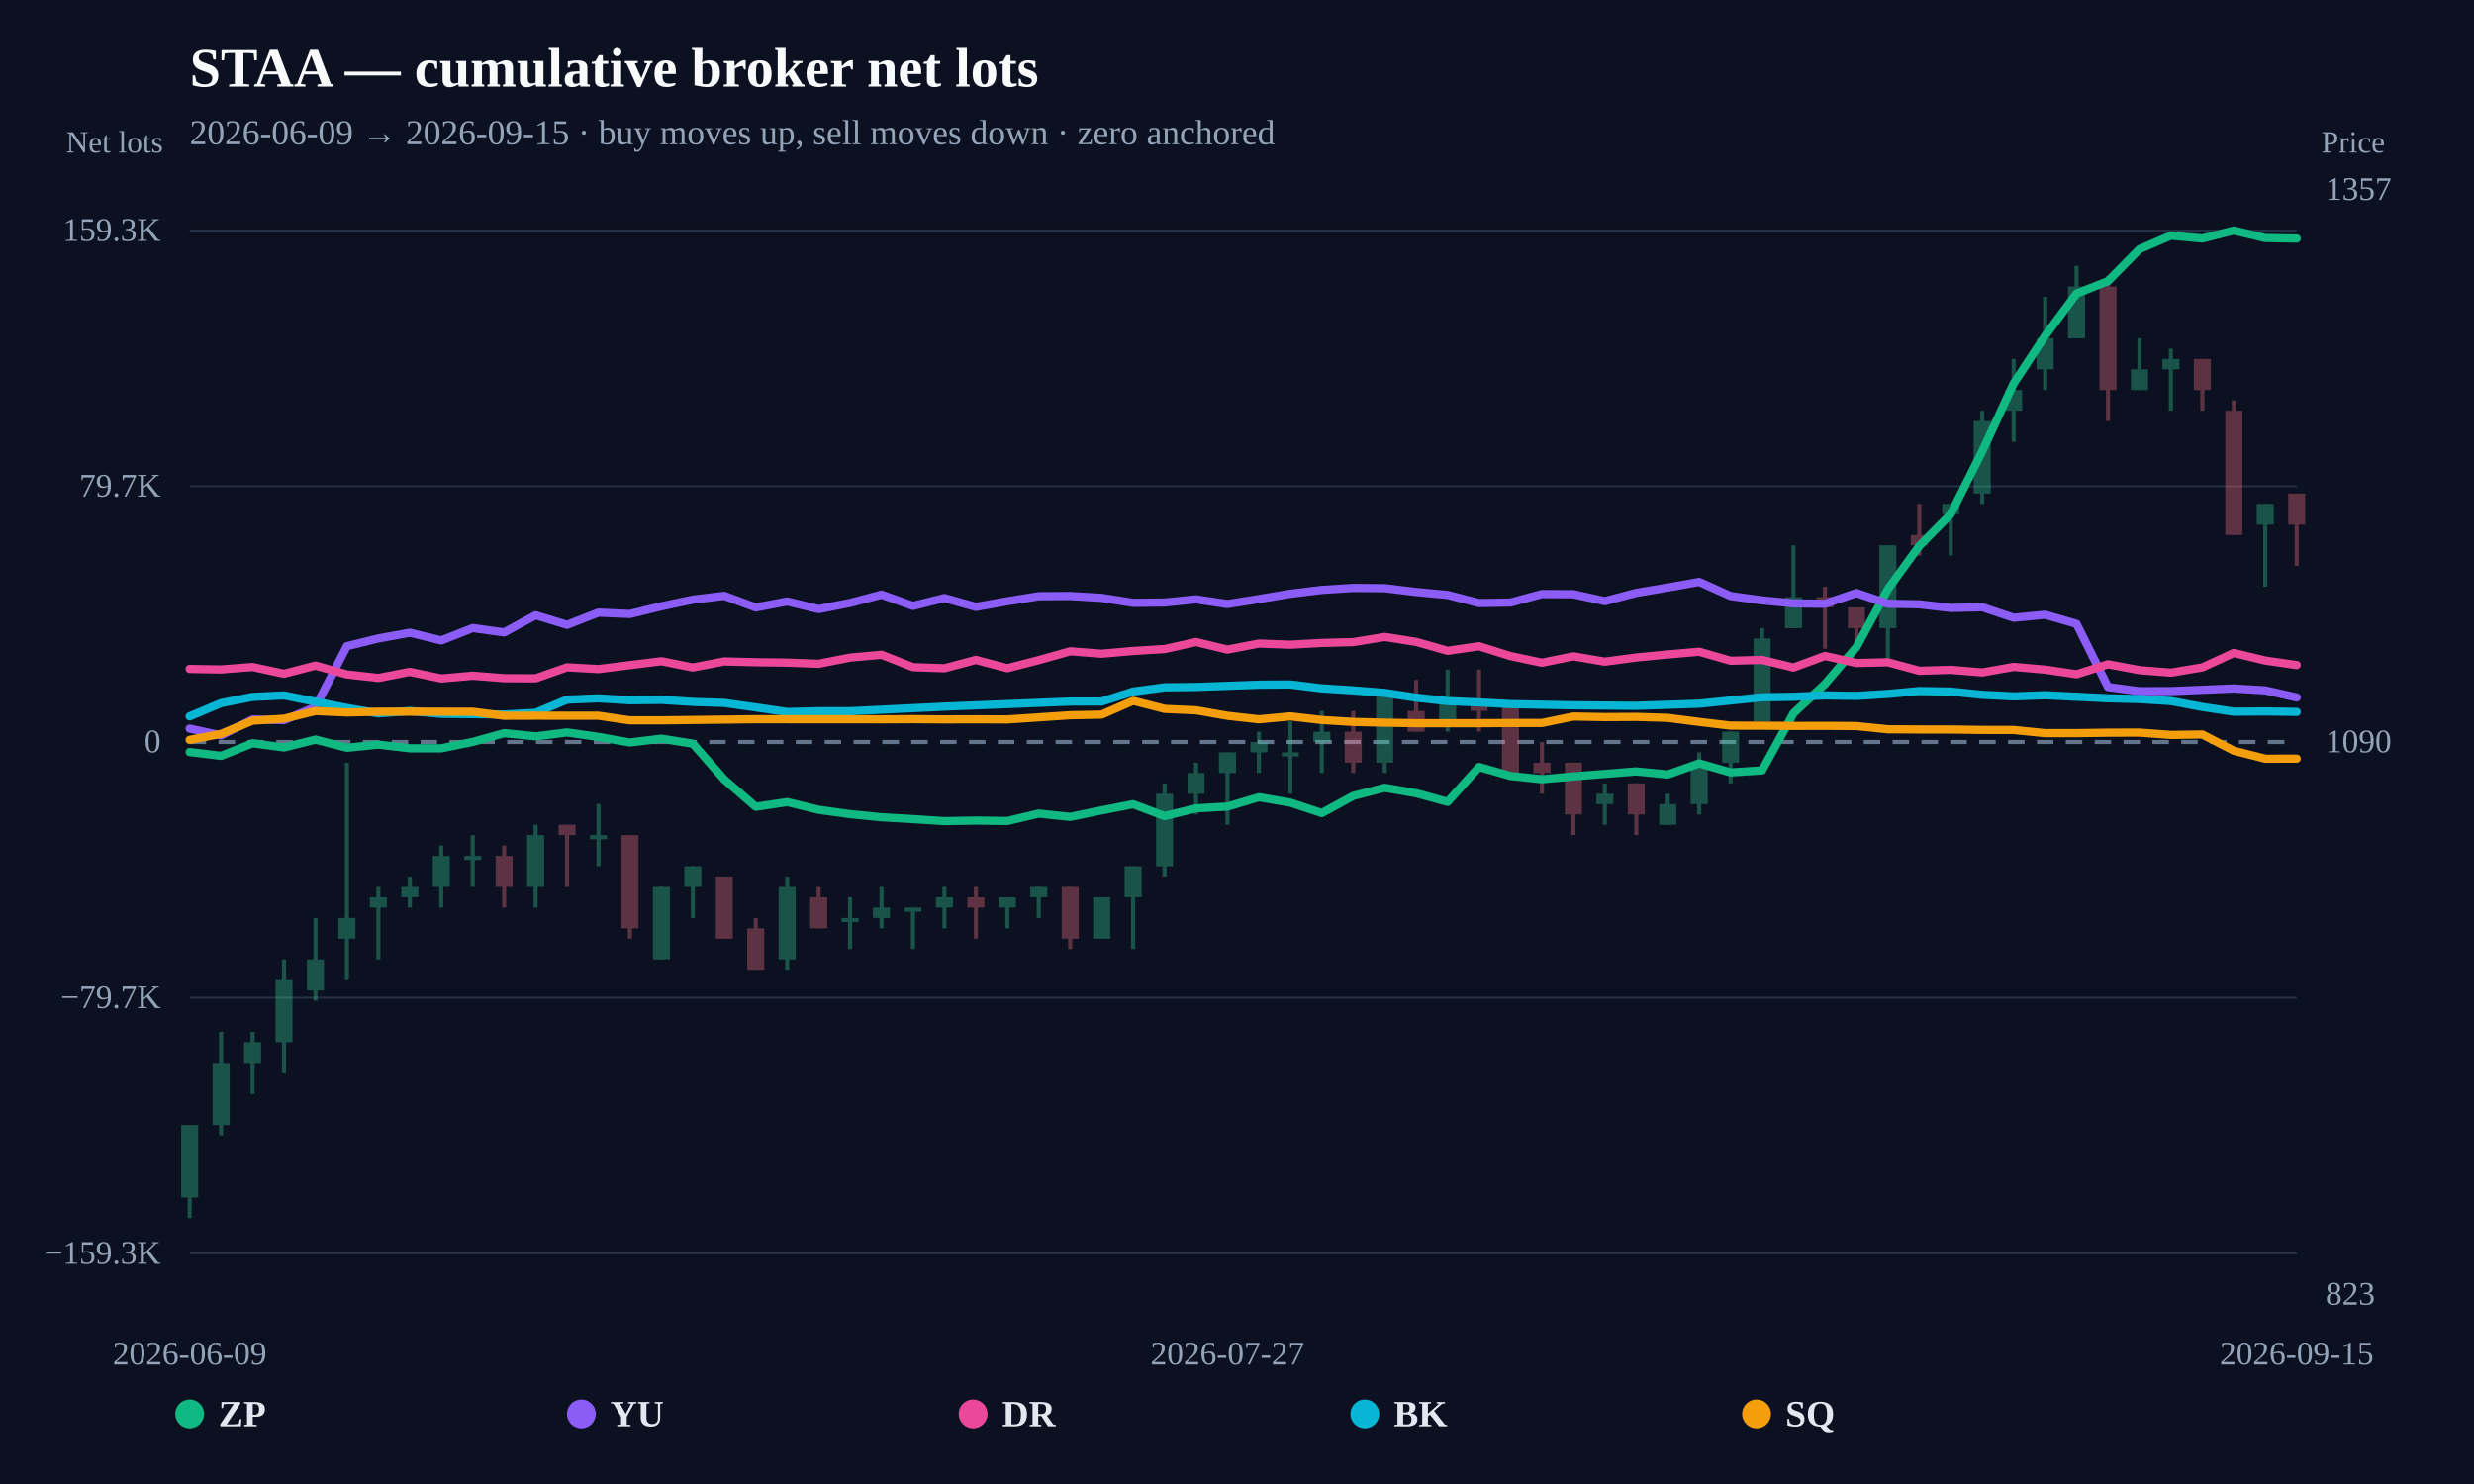
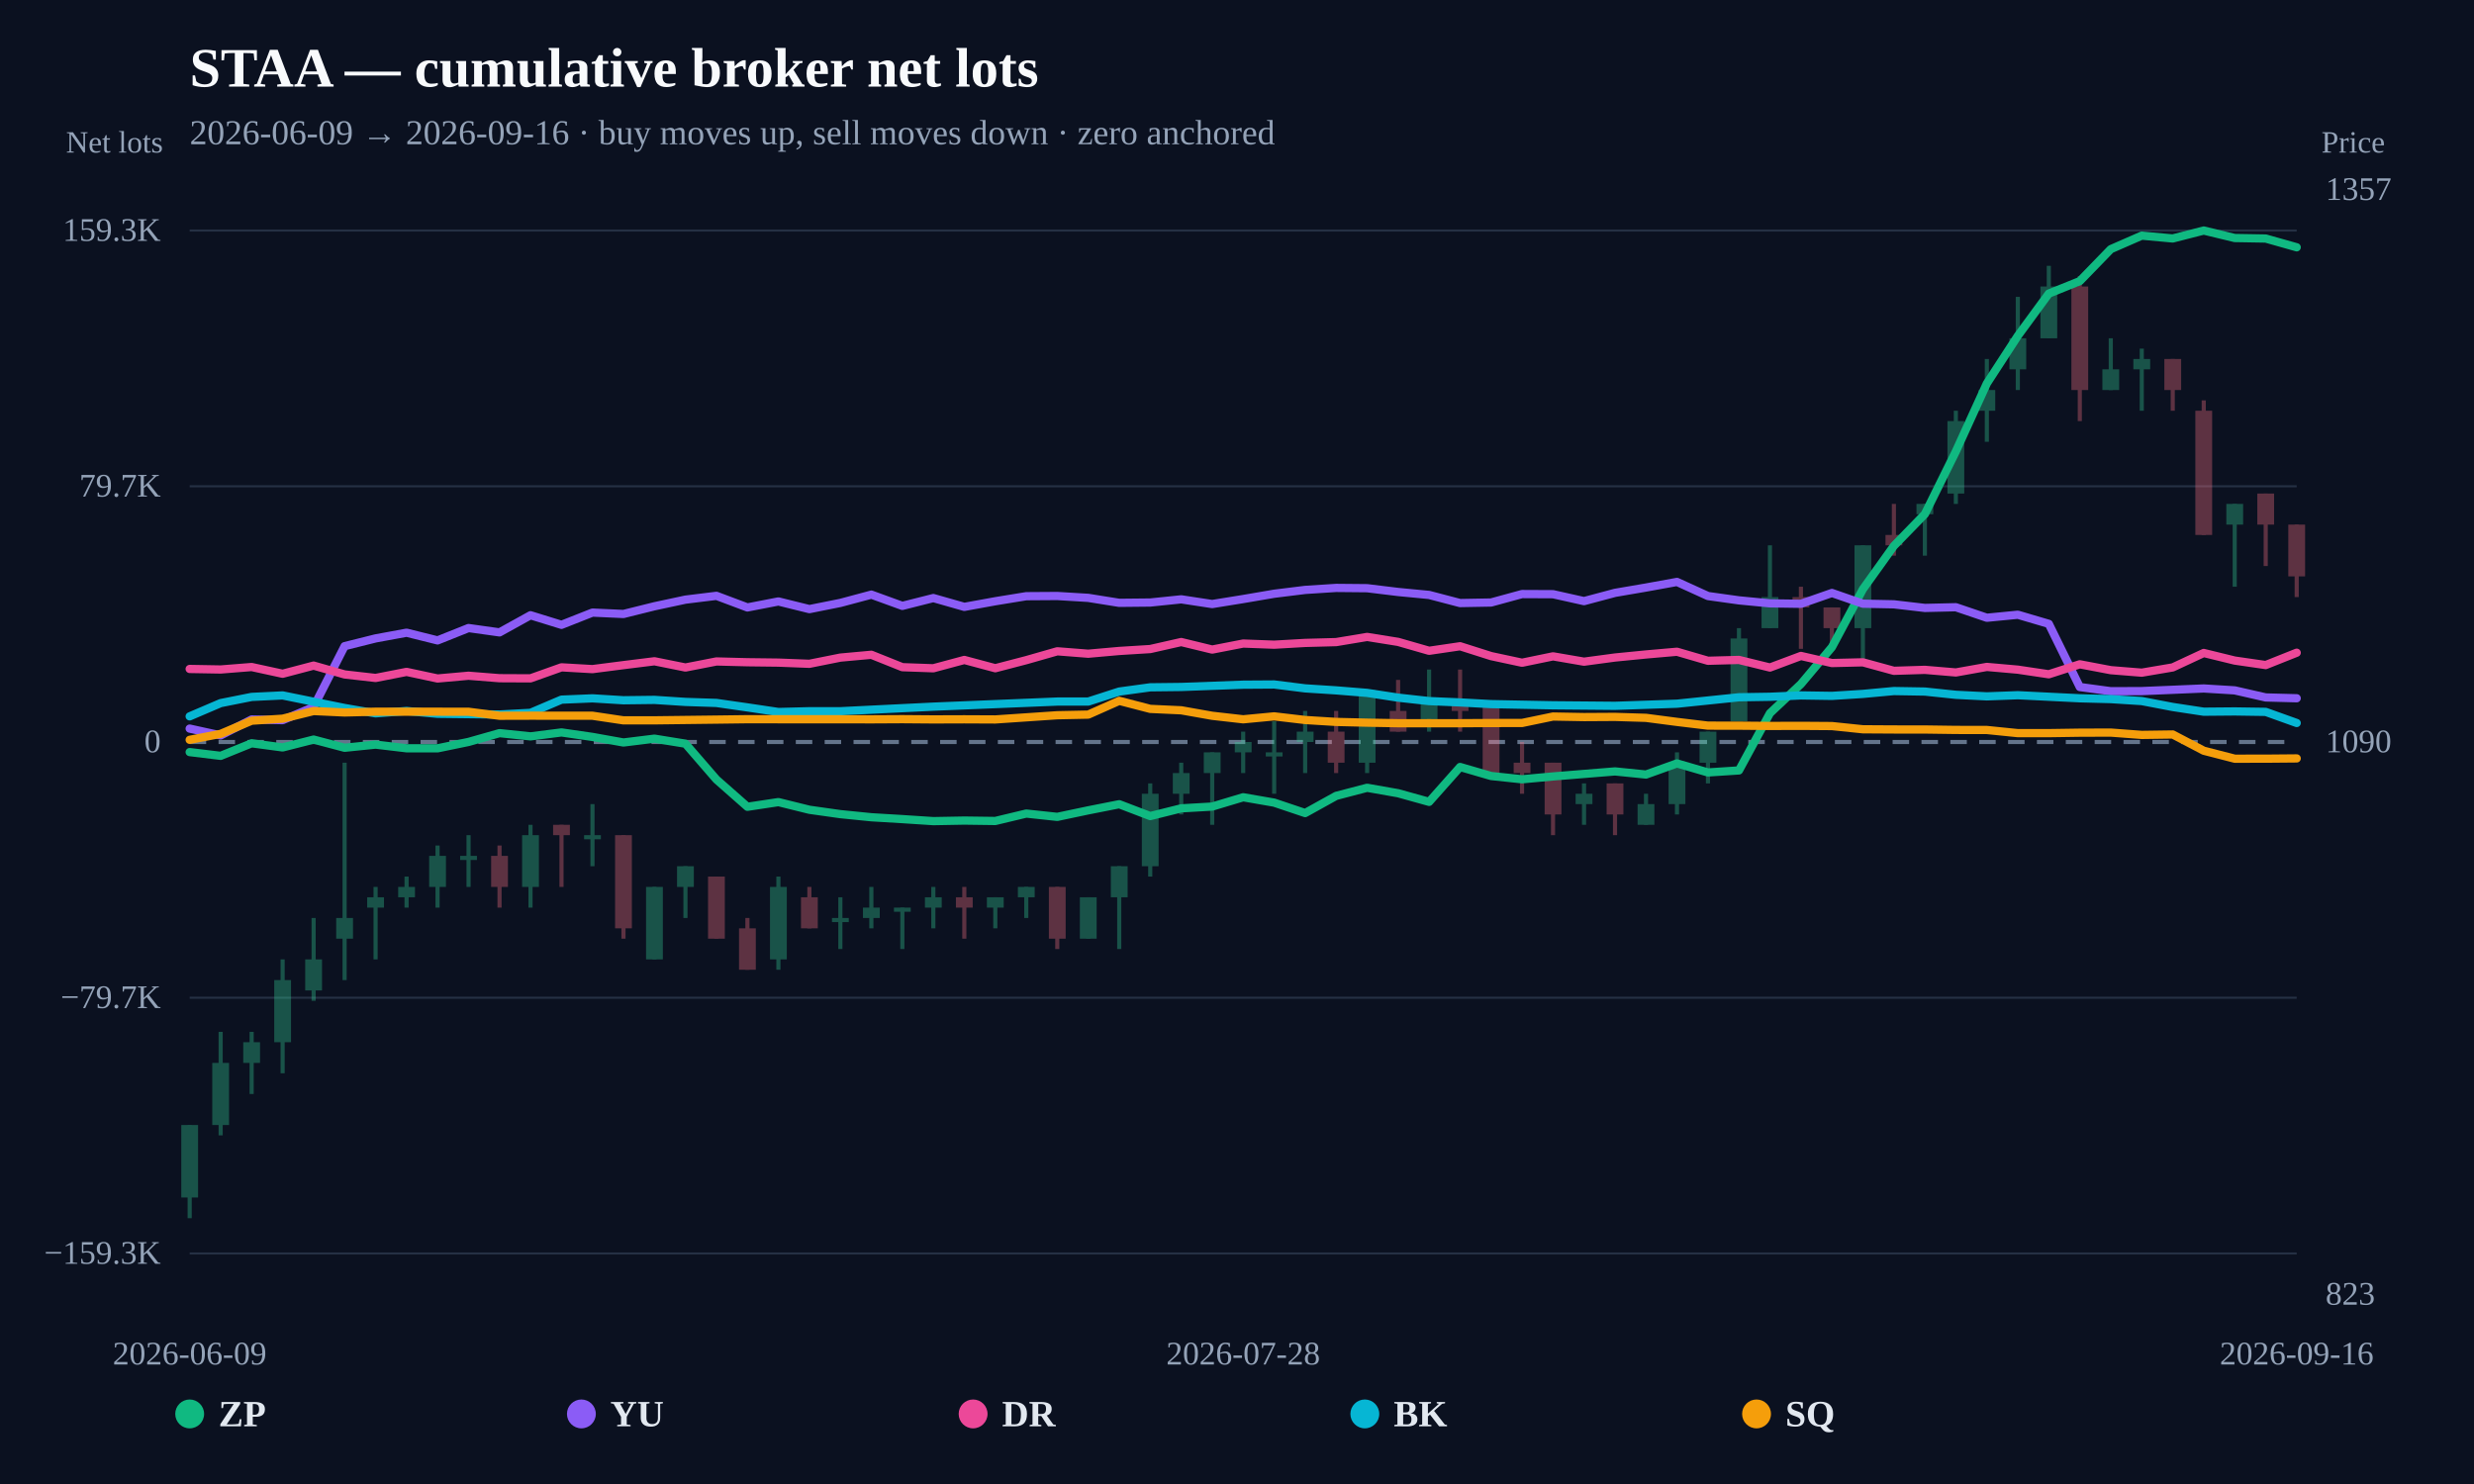
<svg xmlns="http://www.w3.org/2000/svg" width="1200" height="720" viewBox="0 0 1200 720">
  <rect width="100%" height="100%" fill="#0b1120" />
  <text x="92" y="42" fill="#f8fafc" font-size="27" font-weight="800">STAA — cumulative broker net lots</text>
-   <text x="92" y="70" fill="#94a3b8" font-size="17">2026-06-09 → 2026-09-15 · buy moves up, sell moves down · zero anchored</text>
+   <text x="92" y="70" fill="#94a3b8" font-size="17">2026-06-09 → 2026-09-16 · buy moves up, sell moves down · zero anchored</text>
  <line x1="92" y1="608.148" x2="1114" y2="608.148" stroke="#253044" stroke-width="1" />
  <text x="78" y="613.148" text-anchor="end" fill="#94a3b8" font-size="16">−159.3K</text>
  <line x1="92" y1="484.074" x2="1114" y2="484.074" stroke="#253044" stroke-width="1" />
  <text x="78" y="489.074" text-anchor="end" fill="#94a3b8" font-size="16">−79.7K</text>
  <line x1="92" y1="360" x2="1114" y2="360" stroke="#64748b" stroke-width="2" stroke-dasharray="8 6" />
  <text x="78" y="365" text-anchor="end" fill="#94a3b8" font-size="16">0</text>
  <line x1="92" y1="235.926" x2="1114" y2="235.926" stroke="#253044" stroke-width="1" />
  <text x="78" y="240.926" text-anchor="end" fill="#94a3b8" font-size="16">79.7K</text>
  <line x1="92" y1="111.852" x2="1114" y2="111.852" stroke="#253044" stroke-width="1" />
  <text x="78" y="116.852" text-anchor="end" fill="#94a3b8" font-size="16">159.3K</text>
  <g opacity="0.34">
    <line x1="92" y1="545.832" x2="92" y2="591.034" stroke="#34d399" stroke-width="2" />
-     <rect x="87.867" y="545.832" width="8.266" height="35.157" fill="#34d399" />
-   </g>
-   <g opacity="0.34">
-     <line x1="107.254" y1="500.63" x2="107.254" y2="550.855" stroke="#34d399" stroke-width="2" />
-     <rect x="103.121" y="515.697" width="8.266" height="30.135" fill="#34d399" />
-   </g>
-   <g opacity="0.34">
-     <line x1="122.507" y1="500.63" x2="122.507" y2="530.765" stroke="#34d399" stroke-width="2" />
-     <rect x="118.374" y="505.652" width="8.266" height="10.045" fill="#34d399" />
-   </g>
-   <g opacity="0.34">
-     <line x1="137.761" y1="465.472" x2="137.761" y2="520.72" stroke="#34d399" stroke-width="2" />
-     <rect x="133.628" y="475.517" width="8.266" height="30.135" fill="#34d399" />
-   </g>
-   <g opacity="0.34">
-     <line x1="153.015" y1="445.382" x2="153.015" y2="485.562" stroke="#34d399" stroke-width="2" />
-     <rect x="148.882" y="465.472" width="8.266" height="15.067" fill="#34d399" />
-   </g>
-   <g opacity="0.34">
-     <line x1="168.269" y1="370.045" x2="168.269" y2="475.517" stroke="#34d399" stroke-width="2" />
-     <rect x="164.136" y="445.382" width="8.266" height="10.045" fill="#34d399" />
-   </g>
-   <g opacity="0.34">
-     <line x1="183.522" y1="430.315" x2="183.522" y2="465.472" stroke="#34d399" stroke-width="2" />
-     <rect x="179.389" y="435.337" width="8.266" height="5.022" fill="#34d399" />
-   </g>
-   <g opacity="0.34">
-     <line x1="198.776" y1="425.292" x2="198.776" y2="440.36" stroke="#34d399" stroke-width="2" />
-     <rect x="194.643" y="430.315" width="8.266" height="5.022" fill="#34d399" />
-   </g>
-   <g opacity="0.34">
-     <line x1="214.03" y1="410.225" x2="214.03" y2="440.36" stroke="#34d399" stroke-width="2" />
-     <rect x="209.897" y="415.247" width="8.266" height="15.067" fill="#34d399" />
-   </g>
-   <g opacity="0.34">
-     <line x1="229.284" y1="405.202" x2="229.284" y2="430.315" stroke="#34d399" stroke-width="2" />
-     <rect x="225.15" y="415.247" width="8.266" height="2" fill="#34d399" />
-   </g>
-   <g opacity="0.34">
-     <line x1="244.537" y1="410.225" x2="244.537" y2="440.36" stroke="#fb7185" stroke-width="2" />
-     <rect x="240.404" y="415.247" width="8.266" height="15.067" fill="#fb7185" />
-   </g>
-   <g opacity="0.34">
-     <line x1="259.791" y1="400.18" x2="259.791" y2="440.36" stroke="#34d399" stroke-width="2" />
-     <rect x="255.658" y="405.202" width="8.266" height="25.112" fill="#34d399" />
-   </g>
-   <g opacity="0.34">
-     <line x1="275.045" y1="400.18" x2="275.045" y2="430.315" stroke="#fb7185" stroke-width="2" />
-     <rect x="270.912" y="400.18" width="8.266" height="5.022" fill="#fb7185" />
-   </g>
-   <g opacity="0.34">
-     <line x1="290.299" y1="390.135" x2="290.299" y2="420.27" stroke="#34d399" stroke-width="2" />
-     <rect x="286.165" y="405.202" width="8.266" height="2" fill="#34d399" />
-   </g>
-   <g opacity="0.34">
-     <line x1="305.552" y1="405.202" x2="305.552" y2="455.427" stroke="#fb7185" stroke-width="2" />
-     <rect x="301.419" y="405.202" width="8.266" height="45.202" fill="#fb7185" />
-   </g>
-   <g opacity="0.34">
-     <line x1="320.806" y1="430.315" x2="320.806" y2="465.472" stroke="#34d399" stroke-width="2" />
-     <rect x="316.673" y="430.315" width="8.266" height="35.157" fill="#34d399" />
-   </g>
-   <g opacity="0.34">
-     <line x1="336.06" y1="420.27" x2="336.06" y2="445.382" stroke="#34d399" stroke-width="2" />
-     <rect x="331.927" y="420.27" width="8.266" height="10.045" fill="#34d399" />
-   </g>
-   <g opacity="0.34">
-     <line x1="351.313" y1="425.292" x2="351.313" y2="455.427" stroke="#fb7185" stroke-width="2" />
-     <rect x="347.18" y="425.292" width="8.266" height="30.135" fill="#fb7185" />
-   </g>
-   <g opacity="0.34">
-     <line x1="366.567" y1="445.382" x2="366.567" y2="470.495" stroke="#fb7185" stroke-width="2" />
-     <rect x="362.434" y="450.405" width="8.266" height="20.09" fill="#fb7185" />
-   </g>
-   <g opacity="0.34">
-     <line x1="381.821" y1="425.292" x2="381.821" y2="470.495" stroke="#34d399" stroke-width="2" />
-     <rect x="377.688" y="430.315" width="8.266" height="35.157" fill="#34d399" />
-   </g>
-   <g opacity="0.34">
-     <line x1="397.075" y1="430.315" x2="397.075" y2="450.405" stroke="#fb7185" stroke-width="2" />
-     <rect x="392.942" y="435.337" width="8.266" height="15.067" fill="#fb7185" />
-   </g>
-   <g opacity="0.34">
-     <line x1="412.328" y1="435.337" x2="412.328" y2="460.45" stroke="#34d399" stroke-width="2" />
-     <rect x="408.195" y="445.382" width="8.266" height="2" fill="#34d399" />
-   </g>
-   <g opacity="0.34">
-     <line x1="427.582" y1="430.315" x2="427.582" y2="450.405" stroke="#34d399" stroke-width="2" />
-     <rect x="423.449" y="440.36" width="8.266" height="5.022" fill="#34d399" />
-   </g>
-   <g opacity="0.34">
-     <line x1="442.836" y1="440.36" x2="442.836" y2="460.45" stroke="#34d399" stroke-width="2" />
-     <rect x="438.703" y="440.36" width="8.266" height="2" fill="#34d399" />
-   </g>
-   <g opacity="0.34">
-     <line x1="458.09" y1="430.315" x2="458.09" y2="450.405" stroke="#34d399" stroke-width="2" />
-     <rect x="453.956" y="435.337" width="8.266" height="5.022" fill="#34d399" />
-   </g>
-   <g opacity="0.34">
-     <line x1="473.343" y1="430.315" x2="473.343" y2="455.427" stroke="#fb7185" stroke-width="2" />
-     <rect x="469.21" y="435.337" width="8.266" height="5.022" fill="#fb7185" />
-   </g>
-   <g opacity="0.34">
-     <line x1="488.597" y1="435.337" x2="488.597" y2="450.405" stroke="#34d399" stroke-width="2" />
-     <rect x="484.464" y="435.337" width="8.266" height="5.022" fill="#34d399" />
-   </g>
-   <g opacity="0.34">
-     <line x1="503.851" y1="430.315" x2="503.851" y2="445.382" stroke="#34d399" stroke-width="2" />
-     <rect x="499.718" y="430.315" width="8.266" height="5.022" fill="#34d399" />
-   </g>
-   <g opacity="0.34">
-     <line x1="519.104" y1="430.315" x2="519.104" y2="460.45" stroke="#fb7185" stroke-width="2" />
-     <rect x="514.971" y="430.315" width="8.266" height="25.112" fill="#fb7185" />
-   </g>
-   <g opacity="0.34">
-     <line x1="534.358" y1="435.337" x2="534.358" y2="455.427" stroke="#34d399" stroke-width="2" />
-     <rect x="530.225" y="435.337" width="8.266" height="20.09" fill="#34d399" />
-   </g>
-   <g opacity="0.34">
-     <line x1="549.612" y1="420.27" x2="549.612" y2="460.45" stroke="#34d399" stroke-width="2" />
-     <rect x="545.479" y="420.27" width="8.266" height="15.067" fill="#34d399" />
-   </g>
-   <g opacity="0.34">
-     <line x1="564.866" y1="380.09" x2="564.866" y2="425.292" stroke="#34d399" stroke-width="2" />
-     <rect x="560.733" y="385.112" width="8.266" height="35.157" fill="#34d399" />
-   </g>
-   <g opacity="0.34">
-     <line x1="580.119" y1="370.045" x2="580.119" y2="395.157" stroke="#34d399" stroke-width="2" />
-     <rect x="575.986" y="375.067" width="8.266" height="10.045" fill="#34d399" />
-   </g>
-   <g opacity="0.34">
-     <line x1="595.373" y1="365.022" x2="595.373" y2="400.18" stroke="#34d399" stroke-width="2" />
-     <rect x="591.24" y="365.022" width="8.266" height="10.045" fill="#34d399" />
-   </g>
-   <g opacity="0.34">
-     <line x1="610.627" y1="354.978" x2="610.627" y2="375.067" stroke="#34d399" stroke-width="2" />
-     <rect x="606.494" y="360" width="8.266" height="5.022" fill="#34d399" />
-   </g>
-   <g opacity="0.34">
-     <line x1="625.881" y1="349.955" x2="625.881" y2="385.112" stroke="#34d399" stroke-width="2" />
-     <rect x="621.748" y="365.022" width="8.266" height="2" fill="#34d399" />
-   </g>
-   <g opacity="0.34">
-     <line x1="641.134" y1="344.933" x2="641.134" y2="375.067" stroke="#34d399" stroke-width="2" />
-     <rect x="637.001" y="354.978" width="8.266" height="5.022" fill="#34d399" />
-   </g>
-   <g opacity="0.34">
-     <line x1="656.388" y1="344.933" x2="656.388" y2="375.067" stroke="#fb7185" stroke-width="2" />
-     <rect x="652.255" y="354.978" width="8.266" height="15.067" fill="#fb7185" />
-   </g>
-   <g opacity="0.34">
-     <line x1="671.642" y1="334.888" x2="671.642" y2="375.067" stroke="#34d399" stroke-width="2" />
-     <rect x="667.509" y="334.888" width="8.266" height="35.157" fill="#34d399" />
-   </g>
-   <g opacity="0.34">
-     <line x1="686.896" y1="329.865" x2="686.896" y2="354.978" stroke="#fb7185" stroke-width="2" />
-     <rect x="682.762" y="344.933" width="8.266" height="10.045" fill="#fb7185" />
-   </g>
-   <g opacity="0.34">
-     <line x1="702.149" y1="324.843" x2="702.149" y2="354.978" stroke="#34d399" stroke-width="2" />
-     <rect x="698.016" y="339.91" width="8.266" height="10.045" fill="#34d399" />
-   </g>
-   <g opacity="0.34">
-     <line x1="717.403" y1="324.843" x2="717.403" y2="354.978" stroke="#fb7185" stroke-width="2" />
-     <rect x="713.27" y="339.91" width="8.266" height="5.022" fill="#fb7185" />
-   </g>
-   <g opacity="0.34">
-     <line x1="732.657" y1="339.91" x2="732.657" y2="375.067" stroke="#fb7185" stroke-width="2" />
-     <rect x="728.524" y="339.91" width="8.266" height="35.157" fill="#fb7185" />
-   </g>
-   <g opacity="0.34">
-     <line x1="747.91" y1="360" x2="747.91" y2="385.112" stroke="#fb7185" stroke-width="2" />
-     <rect x="743.777" y="370.045" width="8.266" height="5.022" fill="#fb7185" />
-   </g>
-   <g opacity="0.34">
-     <line x1="763.164" y1="370.045" x2="763.164" y2="405.202" stroke="#fb7185" stroke-width="2" />
-     <rect x="759.031" y="370.045" width="8.266" height="25.112" fill="#fb7185" />
-   </g>
-   <g opacity="0.34">
-     <line x1="778.418" y1="380.09" x2="778.418" y2="400.18" stroke="#34d399" stroke-width="2" />
-     <rect x="774.285" y="385.112" width="8.266" height="5.022" fill="#34d399" />
-   </g>
-   <g opacity="0.34">
-     <line x1="793.672" y1="380.09" x2="793.672" y2="405.202" stroke="#fb7185" stroke-width="2" />
-     <rect x="789.539" y="380.09" width="8.266" height="15.067" fill="#fb7185" />
-   </g>
-   <g opacity="0.34">
-     <line x1="808.925" y1="385.112" x2="808.925" y2="400.18" stroke="#34d399" stroke-width="2" />
-     <rect x="804.792" y="390.135" width="8.266" height="10.045" fill="#34d399" />
-   </g>
-   <g opacity="0.34">
-     <line x1="824.179" y1="365.022" x2="824.179" y2="395.157" stroke="#34d399" stroke-width="2" />
-     <rect x="820.046" y="370.045" width="8.266" height="20.09" fill="#34d399" />
-   </g>
-   <g opacity="0.34">
-     <line x1="839.433" y1="354.978" x2="839.433" y2="380.09" stroke="#34d399" stroke-width="2" />
-     <rect x="835.3" y="354.978" width="8.266" height="15.067" fill="#34d399" />
-   </g>
-   <g opacity="0.34">
-     <line x1="854.687" y1="304.753" x2="854.687" y2="349.955" stroke="#34d399" stroke-width="2" />
-     <rect x="850.553" y="309.775" width="8.266" height="40.18" fill="#34d399" />
-   </g>
-   <g opacity="0.34">
-     <line x1="869.94" y1="264.573" x2="869.94" y2="304.753" stroke="#34d399" stroke-width="2" />
-     <rect x="865.807" y="289.685" width="8.266" height="15.067" fill="#34d399" />
-   </g>
-   <g opacity="0.34">
-     <line x1="885.194" y1="284.663" x2="885.194" y2="314.798" stroke="#fb7185" stroke-width="2" />
-     <rect x="881.061" y="289.685" width="8.266" height="5.022" fill="#fb7185" />
-   </g>
-   <g opacity="0.34">
-     <line x1="900.448" y1="294.708" x2="900.448" y2="314.798" stroke="#fb7185" stroke-width="2" />
-     <rect x="896.315" y="294.708" width="8.266" height="10.045" fill="#fb7185" />
-   </g>
-   <g opacity="0.34">
-     <line x1="915.701" y1="264.573" x2="915.701" y2="319.82" stroke="#34d399" stroke-width="2" />
-     <rect x="911.568" y="264.573" width="8.266" height="40.18" fill="#34d399" />
-   </g>
-   <g opacity="0.34">
-     <line x1="930.955" y1="244.483" x2="930.955" y2="269.595" stroke="#fb7185" stroke-width="2" />
-     <rect x="926.822" y="259.55" width="8.266" height="5.022" fill="#fb7185" />
-   </g>
-   <g opacity="0.34">
-     <line x1="946.209" y1="244.483" x2="946.209" y2="269.595" stroke="#34d399" stroke-width="2" />
-     <rect x="942.076" y="244.483" width="8.266" height="5.022" fill="#34d399" />
-   </g>
-   <g opacity="0.34">
-     <line x1="961.463" y1="199.28" x2="961.463" y2="244.483" stroke="#34d399" stroke-width="2" />
-     <rect x="957.33" y="204.303" width="8.266" height="35.157" fill="#34d399" />
-   </g>
-   <g opacity="0.34">
-     <line x1="976.716" y1="174.168" x2="976.716" y2="214.348" stroke="#34d399" stroke-width="2" />
-     <rect x="972.583" y="189.235" width="8.266" height="10.045" fill="#34d399" />
-   </g>
-   <g opacity="0.34">
-     <line x1="991.97" y1="144.033" x2="991.97" y2="189.235" stroke="#34d399" stroke-width="2" />
-     <rect x="987.837" y="164.123" width="8.266" height="15.067" fill="#34d399" />
-   </g>
-   <g opacity="0.34">
-     <line x1="1007.224" y1="128.966" x2="1007.224" y2="164.123" stroke="#34d399" stroke-width="2" />
-     <rect x="1003.091" y="139.01" width="8.266" height="25.112" fill="#34d399" />
-   </g>
-   <g opacity="0.34">
-     <line x1="1022.478" y1="133.988" x2="1022.478" y2="204.303" stroke="#fb7185" stroke-width="2" />
-     <rect x="1018.345" y="139.01" width="8.266" height="50.225" fill="#fb7185" />
-   </g>
-   <g opacity="0.34">
-     <line x1="1037.731" y1="164.123" x2="1037.731" y2="189.235" stroke="#34d399" stroke-width="2" />
-     <rect x="1033.598" y="179.19" width="8.266" height="10.045" fill="#34d399" />
-   </g>
-   <g opacity="0.34">
-     <line x1="1052.985" y1="169.145" x2="1052.985" y2="199.28" stroke="#34d399" stroke-width="2" />
-     <rect x="1048.852" y="174.168" width="8.266" height="5.022" fill="#34d399" />
-   </g>
-   <g opacity="0.34">
-     <line x1="1068.239" y1="174.168" x2="1068.239" y2="199.28" stroke="#fb7185" stroke-width="2" />
-     <rect x="1064.106" y="174.168" width="8.266" height="15.067" fill="#fb7185" />
-   </g>
-   <g opacity="0.34">
-     <line x1="1083.493" y1="194.258" x2="1083.493" y2="259.55" stroke="#fb7185" stroke-width="2" />
-     <rect x="1079.359" y="199.28" width="8.266" height="60.27" fill="#fb7185" />
-   </g>
-   <g opacity="0.34">
-     <line x1="1098.746" y1="244.483" x2="1098.746" y2="284.663" stroke="#34d399" stroke-width="2" />
-     <rect x="1094.613" y="244.483" width="8.266" height="10.045" fill="#34d399" />
-   </g>
-   <g opacity="0.34">
-     <line x1="1114" y1="239.46" x2="1114" y2="274.618" stroke="#fb7185" stroke-width="2" />
-     <rect x="1109.867" y="239.46" width="8.266" height="15.067" fill="#fb7185" />
-   </g>
-   <path d="M92.00,364.89 L107.25,366.72 L122.51,360.62 L137.76,362.64 L153.01,358.82 L168.27,362.80 L183.52,361.26 L198.78,363.05 L214.03,363.07 L229.28,359.97 L244.54,355.70 L259.79,357.27 L275.04,355.36 L290.30,357.54 L305.55,360.24 L320.81,358.38 L336.06,360.82 L351.31,378.19 L366.57,391.43 L381.82,389.16 L397.07,392.88 L412.33,395.00 L427.58,396.51 L442.84,397.41 L458.09,398.39 L473.34,398.12 L488.60,398.32 L503.85,394.72 L519.10,396.33 L534.36,393.16 L549.61,390.19 L564.87,395.94 L580.12,392.19 L595.37,391.33 L610.63,386.81 L625.88,389.42 L641.13,394.48 L656.39,386.14 L671.64,382.21 L686.90,384.86 L702.15,389.04 L717.40,372.12 L732.66,376.49 L747.91,378.09 L763.16,376.71 L778.42,375.49 L793.67,374.27 L808.93,375.79 L824.18,370.39 L839.43,374.77 L854.69,373.79 L869.94,346.03 L885.19,331.88 L900.45,313.98 L915.70,285.84 L930.96,264.86 L946.21,249.41 L961.46,219.01 L976.72,186.05 L991.97,162.93 L1007.22,142.44 L1022.48,136.39 L1037.73,120.89 L1052.99,114.32 L1068.24,115.70 L1083.49,111.85 L1098.75,115.48 L1114.00,115.73" fill="none" stroke="#10b981" stroke-width="4" stroke-linejoin="round" stroke-linecap="round" />
-   <path d="M92.00,353.50 L107.25,356.80 L122.51,349.07 L137.76,349.40 L153.01,343.01 L168.27,313.50 L183.52,309.74 L198.78,306.97 L214.03,310.71 L229.28,304.71 L244.54,306.82 L259.79,298.50 L275.04,303.15 L290.30,297.21 L305.55,297.89 L320.81,294.15 L336.06,290.93 L351.31,289.08 L366.57,294.72 L381.82,291.81 L397.07,295.53 L412.33,292.52 L427.58,288.50 L442.84,293.96 L458.09,290.16 L473.34,294.44 L488.60,291.71 L503.85,289.26 L519.10,289.16 L534.36,290.07 L549.61,292.48 L564.87,292.33 L580.12,290.78 L595.37,293.07 L610.63,290.64 L625.88,288.07 L641.13,286.21 L656.39,285.24 L671.64,285.38 L686.90,287.21 L702.15,288.65 L717.40,292.59 L732.66,292.32 L747.91,288.22 L763.16,288.29 L778.42,291.65 L793.67,287.64 L808.93,285.06 L824.18,282.33 L839.43,289.18 L854.69,291.28 L869.94,292.73 L885.19,292.95 L900.45,287.70 L915.70,292.90 L930.96,293.20 L946.21,294.96 L961.46,294.61 L976.72,299.72 L991.97,298.25 L1007.22,302.68 L1022.48,333.32 L1037.73,335.36 L1052.99,335.30 L1068.24,334.67 L1083.49,334.03 L1098.75,334.95 L1114.00,338.38" fill="none" stroke="#8b5cf6" stroke-width="4" stroke-linejoin="round" stroke-linecap="round" />
-   <path d="M92.00,324.56 L107.25,324.82 L122.51,323.62 L137.76,326.89 L153.01,322.93 L168.27,327.22 L183.52,328.93 L198.78,325.98 L214.03,329.19 L229.28,327.85 L244.54,329.05 L259.79,329.12 L275.04,323.77 L290.30,324.64 L305.55,322.70 L320.81,320.83 L336.06,323.86 L351.31,320.92 L366.57,321.30 L381.82,321.48 L397.07,322.06 L412.33,319.05 L427.58,317.68 L442.84,323.70 L458.09,324.23 L473.34,320.19 L488.60,324.21 L503.85,320.29 L519.10,315.99 L534.36,317.17 L549.61,315.83 L564.87,314.90 L580.12,311.50 L595.37,315.16 L610.63,312.23 L625.88,312.79 L641.13,311.93 L656.39,311.53 L671.64,309.02 L686.90,311.43 L702.15,315.75 L717.40,313.54 L732.66,318.32 L747.91,321.54 L763.16,318.44 L778.42,321.03 L793.67,319.01 L808.93,317.53 L824.18,316.21 L839.43,320.59 L854.69,320.18 L869.94,323.87 L885.19,318.25 L900.45,321.69 L915.70,321.34 L930.96,325.46 L946.21,324.99 L961.46,326.26 L976.72,323.57 L991.97,324.90 L1007.22,327.14 L1022.48,322.29 L1037.73,325.15 L1052.99,326.36 L1068.24,323.81 L1083.49,316.81 L1098.75,320.49 L1114.00,322.67" fill="none" stroke="#ec4899" stroke-width="4" stroke-linejoin="round" stroke-linecap="round" />
-   <path d="M92.00,347.56 L107.25,341.13 L122.51,338.13 L137.76,337.40 L168.27,343.51 L183.52,346.10 L198.78,344.95 L214.03,346.32 L244.54,346.66 L259.79,345.85 L275.04,339.45 L290.30,338.82 L305.55,339.75 L320.81,339.57 L336.06,340.55 L351.31,341.05 L366.57,343.21 L381.82,345.45 L397.07,345.07 L412.33,345.07 L458.09,342.85 L519.10,340.38 L534.36,340.38 L549.61,335.53 L564.87,333.47 L580.12,333.30 L610.63,332.19 L625.88,332.09 L641.13,333.98 L656.39,334.95 L671.64,336.17 L686.90,338.48 L702.15,340.15 L717.40,340.80 L732.66,341.62 L763.16,342.19 L793.67,342.45 L824.18,341.42 L854.69,338.30 L869.94,338.06 L885.19,337.40 L900.45,337.63 L915.70,336.67 L930.96,335.28 L946.21,335.53 L961.46,337.10 L976.72,337.86 L991.97,337.30 L1022.48,338.79 L1037.73,339.18 L1052.99,340.14 L1068.24,343.01 L1083.49,345.30 L1098.75,345.17 L1114.00,345.39" fill="none" stroke="#06b6d4" stroke-width="4" stroke-linejoin="round" stroke-linecap="round" />
-   <path d="M92.00,358.95 L107.25,356.05 L122.51,349.67 L137.76,348.69 L153.01,344.98 L168.27,345.67 L183.52,345.30 L198.78,345.31 L214.03,345.31 L229.28,345.33 L244.54,347.27 L259.79,347.23 L275.04,347.24 L290.30,347.26 L305.55,349.50 L320.81,349.49 L351.31,349.13 L366.57,348.94 L381.82,348.96 L412.33,348.96 L427.58,349.00 L442.84,348.92 L458.09,349.04 L473.34,348.99 L488.60,349.06 L519.10,347.02 L534.36,346.71 L549.61,340.03 L564.87,343.93 L580.12,344.62 L595.37,347.28 L610.63,348.99 L625.88,347.56 L641.13,349.33 L656.39,350.26 L671.64,350.62 L686.90,350.89 L702.15,350.88 L717.40,350.89 L732.66,350.79 L747.91,350.77 L763.16,347.64 L778.42,347.91 L793.67,347.82 L808.93,348.28 L824.18,350.25 L839.43,352.06 L854.69,352.08 L869.94,352.21 L885.19,352.16 L900.45,352.27 L915.70,353.83 L930.96,353.92 L946.21,353.93 L961.46,354.14 L976.72,354.17 L991.97,355.70 L1007.22,355.70 L1022.48,355.48 L1037.73,355.43 L1052.99,356.56 L1068.24,356.35 L1083.49,364.23 L1098.75,368.10 L1114.00,368.09" fill="none" stroke="#f59e0b" stroke-width="4" stroke-linejoin="round" stroke-linecap="round" />
+     <rect x="87.927" y="545.832" width="8.146" height="35.157" fill="#34d399" />
+   </g>
+   <g opacity="0.34">
+     <line x1="107.029" y1="500.63" x2="107.029" y2="550.855" stroke="#34d399" stroke-width="2" />
+     <rect x="102.956" y="515.697" width="8.146" height="30.135" fill="#34d399" />
+   </g>
+   <g opacity="0.34">
+     <line x1="122.059" y1="500.63" x2="122.059" y2="530.765" stroke="#34d399" stroke-width="2" />
+     <rect x="117.986" y="505.652" width="8.146" height="10.045" fill="#34d399" />
+   </g>
+   <g opacity="0.34">
+     <line x1="137.088" y1="465.472" x2="137.088" y2="520.72" stroke="#34d399" stroke-width="2" />
+     <rect x="133.015" y="475.517" width="8.146" height="30.135" fill="#34d399" />
+   </g>
+   <g opacity="0.34">
+     <line x1="152.118" y1="445.382" x2="152.118" y2="485.562" stroke="#34d399" stroke-width="2" />
+     <rect x="148.044" y="465.472" width="8.146" height="15.067" fill="#34d399" />
+   </g>
+   <g opacity="0.34">
+     <line x1="167.147" y1="370.045" x2="167.147" y2="475.517" stroke="#34d399" stroke-width="2" />
+     <rect x="163.074" y="445.382" width="8.146" height="10.045" fill="#34d399" />
+   </g>
+   <g opacity="0.34">
+     <line x1="182.176" y1="430.315" x2="182.176" y2="465.472" stroke="#34d399" stroke-width="2" />
+     <rect x="178.103" y="435.337" width="8.146" height="5.022" fill="#34d399" />
+   </g>
+   <g opacity="0.34">
+     <line x1="197.206" y1="425.292" x2="197.206" y2="440.36" stroke="#34d399" stroke-width="2" />
+     <rect x="193.133" y="430.315" width="8.146" height="5.022" fill="#34d399" />
+   </g>
+   <g opacity="0.34">
+     <line x1="212.235" y1="410.225" x2="212.235" y2="440.36" stroke="#34d399" stroke-width="2" />
+     <rect x="208.162" y="415.247" width="8.146" height="15.067" fill="#34d399" />
+   </g>
+   <g opacity="0.34">
+     <line x1="227.265" y1="405.202" x2="227.265" y2="430.315" stroke="#34d399" stroke-width="2" />
+     <rect x="223.192" y="415.247" width="8.146" height="2" fill="#34d399" />
+   </g>
+   <g opacity="0.34">
+     <line x1="242.294" y1="410.225" x2="242.294" y2="440.36" stroke="#fb7185" stroke-width="2" />
+     <rect x="238.221" y="415.247" width="8.146" height="15.067" fill="#fb7185" />
+   </g>
+   <g opacity="0.34">
+     <line x1="257.324" y1="400.18" x2="257.324" y2="440.36" stroke="#34d399" stroke-width="2" />
+     <rect x="253.25" y="405.202" width="8.146" height="25.112" fill="#34d399" />
+   </g>
+   <g opacity="0.34">
+     <line x1="272.353" y1="400.18" x2="272.353" y2="430.315" stroke="#fb7185" stroke-width="2" />
+     <rect x="268.28" y="400.18" width="8.146" height="5.022" fill="#fb7185" />
+   </g>
+   <g opacity="0.34">
+     <line x1="287.382" y1="390.135" x2="287.382" y2="420.27" stroke="#34d399" stroke-width="2" />
+     <rect x="283.309" y="405.202" width="8.146" height="2" fill="#34d399" />
+   </g>
+   <g opacity="0.34">
+     <line x1="302.412" y1="405.202" x2="302.412" y2="455.427" stroke="#fb7185" stroke-width="2" />
+     <rect x="298.339" y="405.202" width="8.146" height="45.202" fill="#fb7185" />
+   </g>
+   <g opacity="0.34">
+     <line x1="317.441" y1="430.315" x2="317.441" y2="465.472" stroke="#34d399" stroke-width="2" />
+     <rect x="313.368" y="430.315" width="8.146" height="35.157" fill="#34d399" />
+   </g>
+   <g opacity="0.34">
+     <line x1="332.471" y1="420.27" x2="332.471" y2="445.382" stroke="#34d399" stroke-width="2" />
+     <rect x="328.397" y="420.27" width="8.146" height="10.045" fill="#34d399" />
+   </g>
+   <g opacity="0.34">
+     <line x1="347.5" y1="425.292" x2="347.5" y2="455.427" stroke="#fb7185" stroke-width="2" />
+     <rect x="343.427" y="425.292" width="8.146" height="30.135" fill="#fb7185" />
+   </g>
+   <g opacity="0.34">
+     <line x1="362.529" y1="445.382" x2="362.529" y2="470.495" stroke="#fb7185" stroke-width="2" />
+     <rect x="358.456" y="450.405" width="8.146" height="20.09" fill="#fb7185" />
+   </g>
+   <g opacity="0.34">
+     <line x1="377.559" y1="425.292" x2="377.559" y2="470.495" stroke="#34d399" stroke-width="2" />
+     <rect x="373.486" y="430.315" width="8.146" height="35.157" fill="#34d399" />
+   </g>
+   <g opacity="0.34">
+     <line x1="392.588" y1="430.315" x2="392.588" y2="450.405" stroke="#fb7185" stroke-width="2" />
+     <rect x="388.515" y="435.337" width="8.146" height="15.067" fill="#fb7185" />
+   </g>
+   <g opacity="0.34">
+     <line x1="407.618" y1="435.337" x2="407.618" y2="460.45" stroke="#34d399" stroke-width="2" />
+     <rect x="403.544" y="445.382" width="8.146" height="2" fill="#34d399" />
+   </g>
+   <g opacity="0.34">
+     <line x1="422.647" y1="430.315" x2="422.647" y2="450.405" stroke="#34d399" stroke-width="2" />
+     <rect x="418.574" y="440.36" width="8.146" height="5.022" fill="#34d399" />
+   </g>
+   <g opacity="0.34">
+     <line x1="437.676" y1="440.36" x2="437.676" y2="460.45" stroke="#34d399" stroke-width="2" />
+     <rect x="433.603" y="440.36" width="8.146" height="2" fill="#34d399" />
+   </g>
+   <g opacity="0.34">
+     <line x1="452.706" y1="430.315" x2="452.706" y2="450.405" stroke="#34d399" stroke-width="2" />
+     <rect x="448.633" y="435.337" width="8.146" height="5.022" fill="#34d399" />
+   </g>
+   <g opacity="0.34">
+     <line x1="467.735" y1="430.315" x2="467.735" y2="455.427" stroke="#fb7185" stroke-width="2" />
+     <rect x="463.662" y="435.337" width="8.146" height="5.022" fill="#fb7185" />
+   </g>
+   <g opacity="0.34">
+     <line x1="482.765" y1="435.337" x2="482.765" y2="450.405" stroke="#34d399" stroke-width="2" />
+     <rect x="478.692" y="435.337" width="8.146" height="5.022" fill="#34d399" />
+   </g>
+   <g opacity="0.34">
+     <line x1="497.794" y1="430.315" x2="497.794" y2="445.382" stroke="#34d399" stroke-width="2" />
+     <rect x="493.721" y="430.315" width="8.146" height="5.022" fill="#34d399" />
+   </g>
+   <g opacity="0.34">
+     <line x1="512.824" y1="430.315" x2="512.824" y2="460.45" stroke="#fb7185" stroke-width="2" />
+     <rect x="508.75" y="430.315" width="8.146" height="25.112" fill="#fb7185" />
+   </g>
+   <g opacity="0.34">
+     <line x1="527.853" y1="435.337" x2="527.853" y2="455.427" stroke="#34d399" stroke-width="2" />
+     <rect x="523.78" y="435.337" width="8.146" height="20.09" fill="#34d399" />
+   </g>
+   <g opacity="0.34">
+     <line x1="542.882" y1="420.27" x2="542.882" y2="460.45" stroke="#34d399" stroke-width="2" />
+     <rect x="538.809" y="420.27" width="8.146" height="15.067" fill="#34d399" />
+   </g>
+   <g opacity="0.34">
+     <line x1="557.912" y1="380.09" x2="557.912" y2="425.292" stroke="#34d399" stroke-width="2" />
+     <rect x="553.839" y="385.112" width="8.146" height="35.157" fill="#34d399" />
+   </g>
+   <g opacity="0.34">
+     <line x1="572.941" y1="370.045" x2="572.941" y2="395.157" stroke="#34d399" stroke-width="2" />
+     <rect x="568.868" y="375.067" width="8.146" height="10.045" fill="#34d399" />
+   </g>
+   <g opacity="0.34">
+     <line x1="587.971" y1="365.022" x2="587.971" y2="400.18" stroke="#34d399" stroke-width="2" />
+     <rect x="583.897" y="365.022" width="8.146" height="10.045" fill="#34d399" />
+   </g>
+   <g opacity="0.34">
+     <line x1="603" y1="354.978" x2="603" y2="375.067" stroke="#34d399" stroke-width="2" />
+     <rect x="598.927" y="360" width="8.146" height="5.022" fill="#34d399" />
+   </g>
+   <g opacity="0.34">
+     <line x1="618.029" y1="349.955" x2="618.029" y2="385.112" stroke="#34d399" stroke-width="2" />
+     <rect x="613.956" y="365.022" width="8.146" height="2" fill="#34d399" />
+   </g>
+   <g opacity="0.34">
+     <line x1="633.059" y1="344.933" x2="633.059" y2="375.067" stroke="#34d399" stroke-width="2" />
+     <rect x="628.986" y="354.978" width="8.146" height="5.022" fill="#34d399" />
+   </g>
+   <g opacity="0.34">
+     <line x1="648.088" y1="344.933" x2="648.088" y2="375.067" stroke="#fb7185" stroke-width="2" />
+     <rect x="644.015" y="354.978" width="8.146" height="15.067" fill="#fb7185" />
+   </g>
+   <g opacity="0.34">
+     <line x1="663.118" y1="334.888" x2="663.118" y2="375.067" stroke="#34d399" stroke-width="2" />
+     <rect x="659.044" y="334.888" width="8.146" height="35.157" fill="#34d399" />
+   </g>
+   <g opacity="0.34">
+     <line x1="678.147" y1="329.865" x2="678.147" y2="354.978" stroke="#fb7185" stroke-width="2" />
+     <rect x="674.074" y="344.933" width="8.146" height="10.045" fill="#fb7185" />
+   </g>
+   <g opacity="0.34">
+     <line x1="693.176" y1="324.843" x2="693.176" y2="354.978" stroke="#34d399" stroke-width="2" />
+     <rect x="689.103" y="339.91" width="8.146" height="10.045" fill="#34d399" />
+   </g>
+   <g opacity="0.34">
+     <line x1="708.206" y1="324.843" x2="708.206" y2="354.978" stroke="#fb7185" stroke-width="2" />
+     <rect x="704.133" y="339.91" width="8.146" height="5.022" fill="#fb7185" />
+   </g>
+   <g opacity="0.34">
+     <line x1="723.235" y1="339.91" x2="723.235" y2="375.067" stroke="#fb7185" stroke-width="2" />
+     <rect x="719.162" y="339.91" width="8.146" height="35.157" fill="#fb7185" />
+   </g>
+   <g opacity="0.34">
+     <line x1="738.265" y1="360" x2="738.265" y2="385.112" stroke="#fb7185" stroke-width="2" />
+     <rect x="734.192" y="370.045" width="8.146" height="5.022" fill="#fb7185" />
+   </g>
+   <g opacity="0.34">
+     <line x1="753.294" y1="370.045" x2="753.294" y2="405.202" stroke="#fb7185" stroke-width="2" />
+     <rect x="749.221" y="370.045" width="8.146" height="25.112" fill="#fb7185" />
+   </g>
+   <g opacity="0.34">
+     <line x1="768.324" y1="380.09" x2="768.324" y2="400.18" stroke="#34d399" stroke-width="2" />
+     <rect x="764.25" y="385.112" width="8.146" height="5.022" fill="#34d399" />
+   </g>
+   <g opacity="0.34">
+     <line x1="783.353" y1="380.09" x2="783.353" y2="405.202" stroke="#fb7185" stroke-width="2" />
+     <rect x="779.28" y="380.09" width="8.146" height="15.067" fill="#fb7185" />
+   </g>
+   <g opacity="0.34">
+     <line x1="798.382" y1="385.112" x2="798.382" y2="400.18" stroke="#34d399" stroke-width="2" />
+     <rect x="794.309" y="390.135" width="8.146" height="10.045" fill="#34d399" />
+   </g>
+   <g opacity="0.34">
+     <line x1="813.412" y1="365.022" x2="813.412" y2="395.157" stroke="#34d399" stroke-width="2" />
+     <rect x="809.339" y="370.045" width="8.146" height="20.09" fill="#34d399" />
+   </g>
+   <g opacity="0.34">
+     <line x1="828.441" y1="354.978" x2="828.441" y2="380.09" stroke="#34d399" stroke-width="2" />
+     <rect x="824.368" y="354.978" width="8.146" height="15.067" fill="#34d399" />
+   </g>
+   <g opacity="0.34">
+     <line x1="843.471" y1="304.753" x2="843.471" y2="349.955" stroke="#34d399" stroke-width="2" />
+     <rect x="839.397" y="309.775" width="8.146" height="40.18" fill="#34d399" />
+   </g>
+   <g opacity="0.34">
+     <line x1="858.5" y1="264.573" x2="858.5" y2="304.753" stroke="#34d399" stroke-width="2" />
+     <rect x="854.427" y="289.685" width="8.146" height="15.067" fill="#34d399" />
+   </g>
+   <g opacity="0.34">
+     <line x1="873.529" y1="284.663" x2="873.529" y2="314.798" stroke="#fb7185" stroke-width="2" />
+     <rect x="869.456" y="289.685" width="8.146" height="5.022" fill="#fb7185" />
+   </g>
+   <g opacity="0.34">
+     <line x1="888.559" y1="294.708" x2="888.559" y2="314.798" stroke="#fb7185" stroke-width="2" />
+     <rect x="884.486" y="294.708" width="8.146" height="10.045" fill="#fb7185" />
+   </g>
+   <g opacity="0.34">
+     <line x1="903.588" y1="264.573" x2="903.588" y2="319.82" stroke="#34d399" stroke-width="2" />
+     <rect x="899.515" y="264.573" width="8.146" height="40.18" fill="#34d399" />
+   </g>
+   <g opacity="0.34">
+     <line x1="918.618" y1="244.483" x2="918.618" y2="269.595" stroke="#fb7185" stroke-width="2" />
+     <rect x="914.544" y="259.55" width="8.146" height="5.022" fill="#fb7185" />
+   </g>
+   <g opacity="0.34">
+     <line x1="933.647" y1="244.483" x2="933.647" y2="269.595" stroke="#34d399" stroke-width="2" />
+     <rect x="929.574" y="244.483" width="8.146" height="5.022" fill="#34d399" />
+   </g>
+   <g opacity="0.34">
+     <line x1="948.676" y1="199.28" x2="948.676" y2="244.483" stroke="#34d399" stroke-width="2" />
+     <rect x="944.603" y="204.303" width="8.146" height="35.157" fill="#34d399" />
+   </g>
+   <g opacity="0.34">
+     <line x1="963.706" y1="174.168" x2="963.706" y2="214.348" stroke="#34d399" stroke-width="2" />
+     <rect x="959.633" y="189.235" width="8.146" height="10.045" fill="#34d399" />
+   </g>
+   <g opacity="0.34">
+     <line x1="978.735" y1="144.033" x2="978.735" y2="189.235" stroke="#34d399" stroke-width="2" />
+     <rect x="974.662" y="164.123" width="8.146" height="15.067" fill="#34d399" />
+   </g>
+   <g opacity="0.34">
+     <line x1="993.765" y1="128.966" x2="993.765" y2="164.123" stroke="#34d399" stroke-width="2" />
+     <rect x="989.692" y="139.01" width="8.146" height="25.112" fill="#34d399" />
+   </g>
+   <g opacity="0.34">
+     <line x1="1008.794" y1="133.988" x2="1008.794" y2="204.303" stroke="#fb7185" stroke-width="2" />
+     <rect x="1004.721" y="139.01" width="8.146" height="50.225" fill="#fb7185" />
+   </g>
+   <g opacity="0.34">
+     <line x1="1023.824" y1="164.123" x2="1023.824" y2="189.235" stroke="#34d399" stroke-width="2" />
+     <rect x="1019.75" y="179.19" width="8.146" height="10.045" fill="#34d399" />
+   </g>
+   <g opacity="0.34">
+     <line x1="1038.853" y1="169.145" x2="1038.853" y2="199.28" stroke="#34d399" stroke-width="2" />
+     <rect x="1034.78" y="174.168" width="8.146" height="5.022" fill="#34d399" />
+   </g>
+   <g opacity="0.34">
+     <line x1="1053.882" y1="174.168" x2="1053.882" y2="199.28" stroke="#fb7185" stroke-width="2" />
+     <rect x="1049.809" y="174.168" width="8.146" height="15.067" fill="#fb7185" />
+   </g>
+   <g opacity="0.34">
+     <line x1="1068.912" y1="194.258" x2="1068.912" y2="259.55" stroke="#fb7185" stroke-width="2" />
+     <rect x="1064.839" y="199.28" width="8.146" height="60.27" fill="#fb7185" />
+   </g>
+   <g opacity="0.34">
+     <line x1="1083.941" y1="244.483" x2="1083.941" y2="284.663" stroke="#34d399" stroke-width="2" />
+     <rect x="1079.868" y="244.483" width="8.146" height="10.045" fill="#34d399" />
+   </g>
+   <g opacity="0.34">
+     <line x1="1098.971" y1="239.46" x2="1098.971" y2="274.618" stroke="#fb7185" stroke-width="2" />
+     <rect x="1094.897" y="239.46" width="8.146" height="15.067" fill="#fb7185" />
+   </g>
+   <g opacity="0.34">
+     <line x1="1114" y1="254.528" x2="1114" y2="289.685" stroke="#fb7185" stroke-width="2" />
+     <rect x="1109.927" y="254.528" width="8.146" height="25.112" fill="#fb7185" />
+   </g>
+   <path d="M92.00,364.89 L107.03,366.72 L122.06,360.62 L137.09,362.64 L152.12,358.82 L167.15,362.80 L182.18,361.26 L197.21,363.05 L212.24,363.07 L227.26,359.97 L242.29,355.70 L257.32,357.27 L272.35,355.36 L287.38,357.54 L302.41,360.24 L317.44,358.38 L332.47,360.82 L347.50,378.19 L362.53,391.43 L377.56,389.16 L392.59,392.88 L407.62,395.00 L422.65,396.51 L437.68,397.41 L452.71,398.39 L467.74,398.12 L482.76,398.32 L497.79,394.72 L512.82,396.33 L527.85,393.16 L542.88,390.19 L557.91,395.94 L572.94,392.19 L587.97,391.33 L603.00,386.81 L618.03,389.42 L633.06,394.48 L648.09,386.14 L663.12,382.21 L678.15,384.86 L693.18,389.04 L708.21,372.12 L723.24,376.49 L738.26,378.09 L753.29,376.71 L768.32,375.49 L783.35,374.27 L798.38,375.79 L813.41,370.39 L828.44,374.77 L843.47,373.79 L858.50,346.03 L873.53,331.88 L888.56,313.98 L903.59,285.84 L918.62,264.86 L933.65,249.41 L948.68,219.01 L963.71,186.05 L978.74,162.93 L993.76,142.44 L1008.79,136.39 L1023.82,120.89 L1038.85,114.32 L1053.88,115.70 L1068.91,111.85 L1083.94,115.48 L1098.97,115.73 L1114.00,119.98" fill="none" stroke="#10b981" stroke-width="4" stroke-linejoin="round" stroke-linecap="round" />
+   <path d="M92.00,353.50 L107.03,356.80 L122.06,349.07 L137.09,349.40 L152.12,343.01 L167.15,313.50 L182.18,309.74 L197.21,306.97 L212.24,310.71 L227.26,304.71 L242.29,306.82 L257.32,298.50 L272.35,303.15 L287.38,297.21 L302.41,297.89 L317.44,294.15 L332.47,290.93 L347.50,289.08 L362.53,294.72 L377.56,291.81 L392.59,295.53 L407.62,292.52 L422.65,288.50 L437.68,293.96 L452.71,290.16 L467.74,294.44 L482.76,291.71 L497.79,289.26 L512.82,289.16 L527.85,290.07 L542.88,292.48 L557.91,292.33 L572.94,290.78 L587.97,293.07 L603.00,290.64 L618.03,288.07 L633.06,286.21 L648.09,285.24 L663.12,285.38 L678.15,287.21 L693.18,288.65 L708.21,292.59 L723.24,292.32 L738.26,288.22 L753.29,288.29 L768.32,291.65 L783.35,287.64 L798.38,285.06 L813.41,282.33 L828.44,289.18 L843.47,291.28 L858.50,292.73 L873.53,292.95 L888.56,287.70 L903.59,292.90 L918.62,293.20 L933.65,294.96 L948.68,294.61 L963.71,299.72 L978.74,298.25 L993.76,302.68 L1008.79,333.32 L1023.82,335.36 L1038.85,335.30 L1053.88,334.67 L1068.91,334.03 L1083.94,334.95 L1098.97,338.38 L1114.00,338.78" fill="none" stroke="#8b5cf6" stroke-width="4" stroke-linejoin="round" stroke-linecap="round" />
+   <path d="M92.00,324.56 L107.03,324.82 L122.06,323.62 L137.09,326.89 L152.12,322.93 L167.15,327.22 L182.18,328.93 L197.21,325.98 L212.24,329.19 L227.26,327.85 L242.29,329.05 L257.32,329.12 L272.35,323.77 L287.38,324.64 L302.41,322.70 L317.44,320.83 L332.47,323.86 L347.50,320.92 L362.53,321.30 L377.56,321.48 L392.59,322.06 L407.62,319.05 L422.65,317.68 L437.68,323.70 L452.71,324.23 L467.74,320.19 L482.76,324.21 L497.79,320.29 L512.82,315.99 L527.85,317.17 L542.88,315.83 L557.91,314.90 L572.94,311.50 L587.97,315.16 L603.00,312.23 L618.03,312.79 L633.06,311.93 L648.09,311.53 L663.12,309.02 L678.15,311.43 L693.18,315.75 L708.21,313.54 L723.24,318.32 L738.26,321.54 L753.29,318.44 L768.32,321.03 L783.35,319.01 L798.38,317.53 L813.41,316.21 L828.44,320.59 L843.47,320.18 L858.50,323.87 L873.53,318.25 L888.56,321.69 L903.59,321.34 L918.62,325.46 L933.65,324.99 L948.68,326.26 L963.71,323.57 L978.74,324.90 L993.76,327.14 L1008.79,322.29 L1023.82,325.15 L1038.85,326.36 L1053.88,323.81 L1068.91,316.81 L1083.94,320.49 L1098.97,322.67 L1114.00,316.68" fill="none" stroke="#ec4899" stroke-width="4" stroke-linejoin="round" stroke-linecap="round" />
+   <path d="M92.00,347.56 L107.03,341.13 L122.06,338.13 L137.09,337.40 L167.15,343.51 L182.18,346.10 L197.21,344.95 L212.24,346.32 L242.29,346.66 L257.32,345.85 L272.35,339.45 L287.38,338.82 L302.41,339.75 L317.44,339.57 L332.47,340.55 L347.50,341.05 L362.53,343.21 L377.56,345.45 L392.59,345.07 L407.62,345.07 L452.71,342.85 L512.82,340.38 L527.85,340.38 L542.88,335.53 L557.91,333.47 L572.94,333.30 L603.00,332.19 L618.03,332.09 L633.06,333.98 L648.09,334.95 L663.12,336.17 L678.15,338.48 L693.18,340.15 L708.21,340.80 L723.24,341.62 L753.29,342.19 L783.35,342.45 L813.41,341.42 L843.47,338.30 L858.50,338.06 L873.53,337.40 L888.56,337.63 L903.59,336.67 L918.62,335.28 L933.65,335.53 L948.68,337.10 L963.71,337.86 L978.74,337.30 L1008.79,338.79 L1023.82,339.18 L1038.85,340.14 L1053.88,343.01 L1068.91,345.30 L1083.94,345.17 L1098.97,345.39 L1114.00,350.78" fill="none" stroke="#06b6d4" stroke-width="4" stroke-linejoin="round" stroke-linecap="round" />
+   <path d="M92.00,358.95 L107.03,356.05 L122.06,349.67 L137.09,348.69 L152.12,344.98 L167.15,345.67 L182.18,345.30 L197.21,345.31 L212.24,345.31 L227.26,345.33 L242.29,347.27 L257.32,347.23 L272.35,347.24 L287.38,347.26 L302.41,349.50 L317.44,349.49 L347.50,349.13 L362.53,348.94 L377.56,348.96 L407.62,348.96 L422.65,349.00 L437.68,348.92 L452.71,349.04 L467.74,348.99 L482.76,349.06 L512.82,347.02 L527.85,346.71 L542.88,340.03 L557.91,343.93 L572.94,344.62 L587.97,347.28 L603.00,348.99 L618.03,347.56 L633.06,349.33 L648.09,350.26 L663.12,350.62 L678.15,350.89 L693.18,350.88 L708.21,350.89 L723.24,350.79 L738.26,350.77 L753.29,347.64 L768.32,347.91 L783.35,347.82 L798.38,348.28 L813.41,350.25 L828.44,352.06 L843.47,352.08 L858.50,352.21 L873.53,352.16 L888.56,352.27 L903.59,353.83 L918.62,353.92 L933.65,353.93 L948.68,354.14 L963.71,354.17 L978.74,355.70 L993.76,355.70 L1008.79,355.48 L1023.82,355.43 L1038.85,356.56 L1053.88,356.35 L1068.91,364.23 L1083.94,368.10 L1098.97,368.09 L1114.00,367.96" fill="none" stroke="#f59e0b" stroke-width="4" stroke-linejoin="round" stroke-linecap="round" />
  <text x="92" y="662" text-anchor="middle" fill="#94a3b8" font-size="16">2026-06-09</text>
-   <text x="595.373" y="662" text-anchor="middle" fill="#94a3b8" font-size="16">2026-07-27</text>
-   <text x="1114" y="662" text-anchor="middle" fill="#94a3b8" font-size="16">2026-09-15</text>
+   <text x="603" y="662" text-anchor="middle" fill="#94a3b8" font-size="16">2026-07-28</text>
+   <text x="1114" y="662" text-anchor="middle" fill="#94a3b8" font-size="16">2026-09-16</text>
  <text x="1128" y="633" fill="#94a3b8" font-size="16">823</text>
  <text x="1128" y="365" fill="#94a3b8" font-size="16">1090</text>
  <text x="1128" y="97" fill="#94a3b8" font-size="16">1357</text>
  <text x="32" y="74" fill="#94a3b8" font-size="15">Net lots</text>
  <text x="1126" y="74" fill="#94a3b8" font-size="15">Price</text>
  <g>
    <circle cx="92" cy="686" r="7" fill="#10b981" />
    <text x="106" y="692" fill="#e2e8f0" font-size="18" font-weight="700">ZP</text>
  </g>
  <g>
    <circle cx="282" cy="686" r="7" fill="#8b5cf6" />
    <text x="296" y="692" fill="#e2e8f0" font-size="18" font-weight="700">YU</text>
  </g>
  <g>
    <circle cx="472" cy="686" r="7" fill="#ec4899" />
    <text x="486" y="692" fill="#e2e8f0" font-size="18" font-weight="700">DR</text>
  </g>
  <g>
    <circle cx="662" cy="686" r="7" fill="#06b6d4" />
    <text x="676" y="692" fill="#e2e8f0" font-size="18" font-weight="700">BK</text>
  </g>
  <g>
    <circle cx="852" cy="686" r="7" fill="#f59e0b" />
    <text x="866" y="692" fill="#e2e8f0" font-size="18" font-weight="700">SQ</text>
  </g>
</svg>
